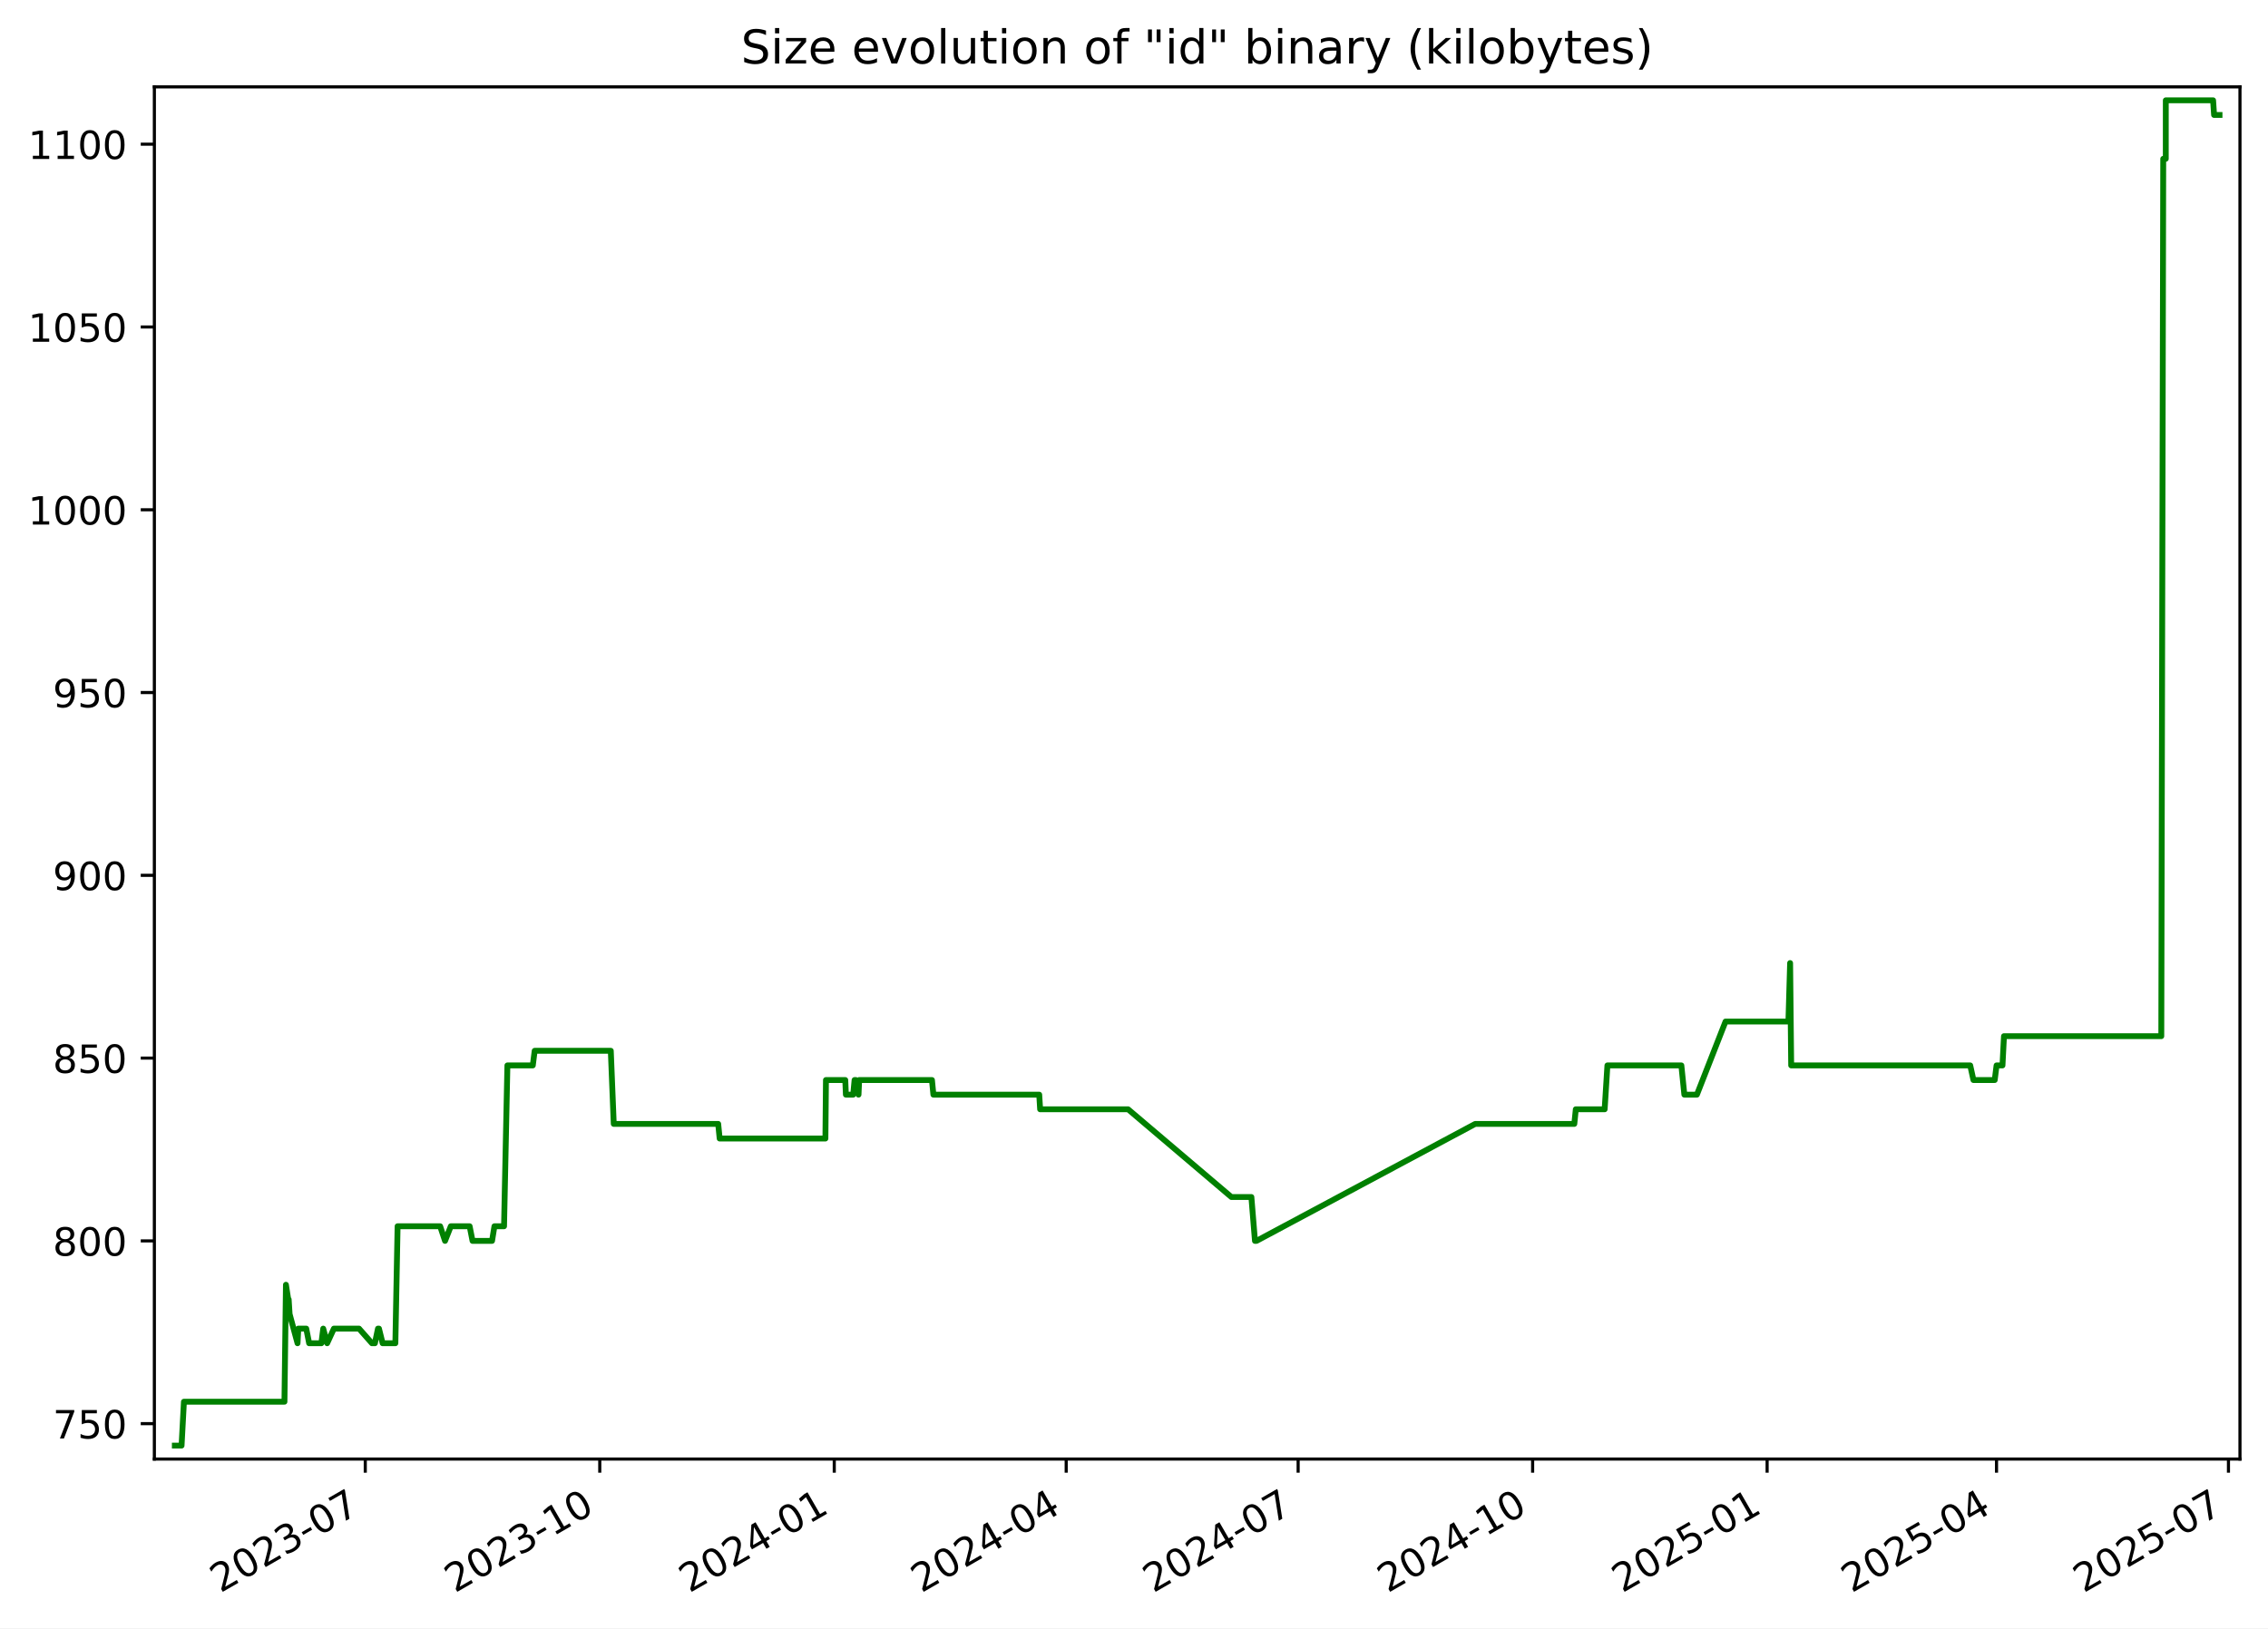
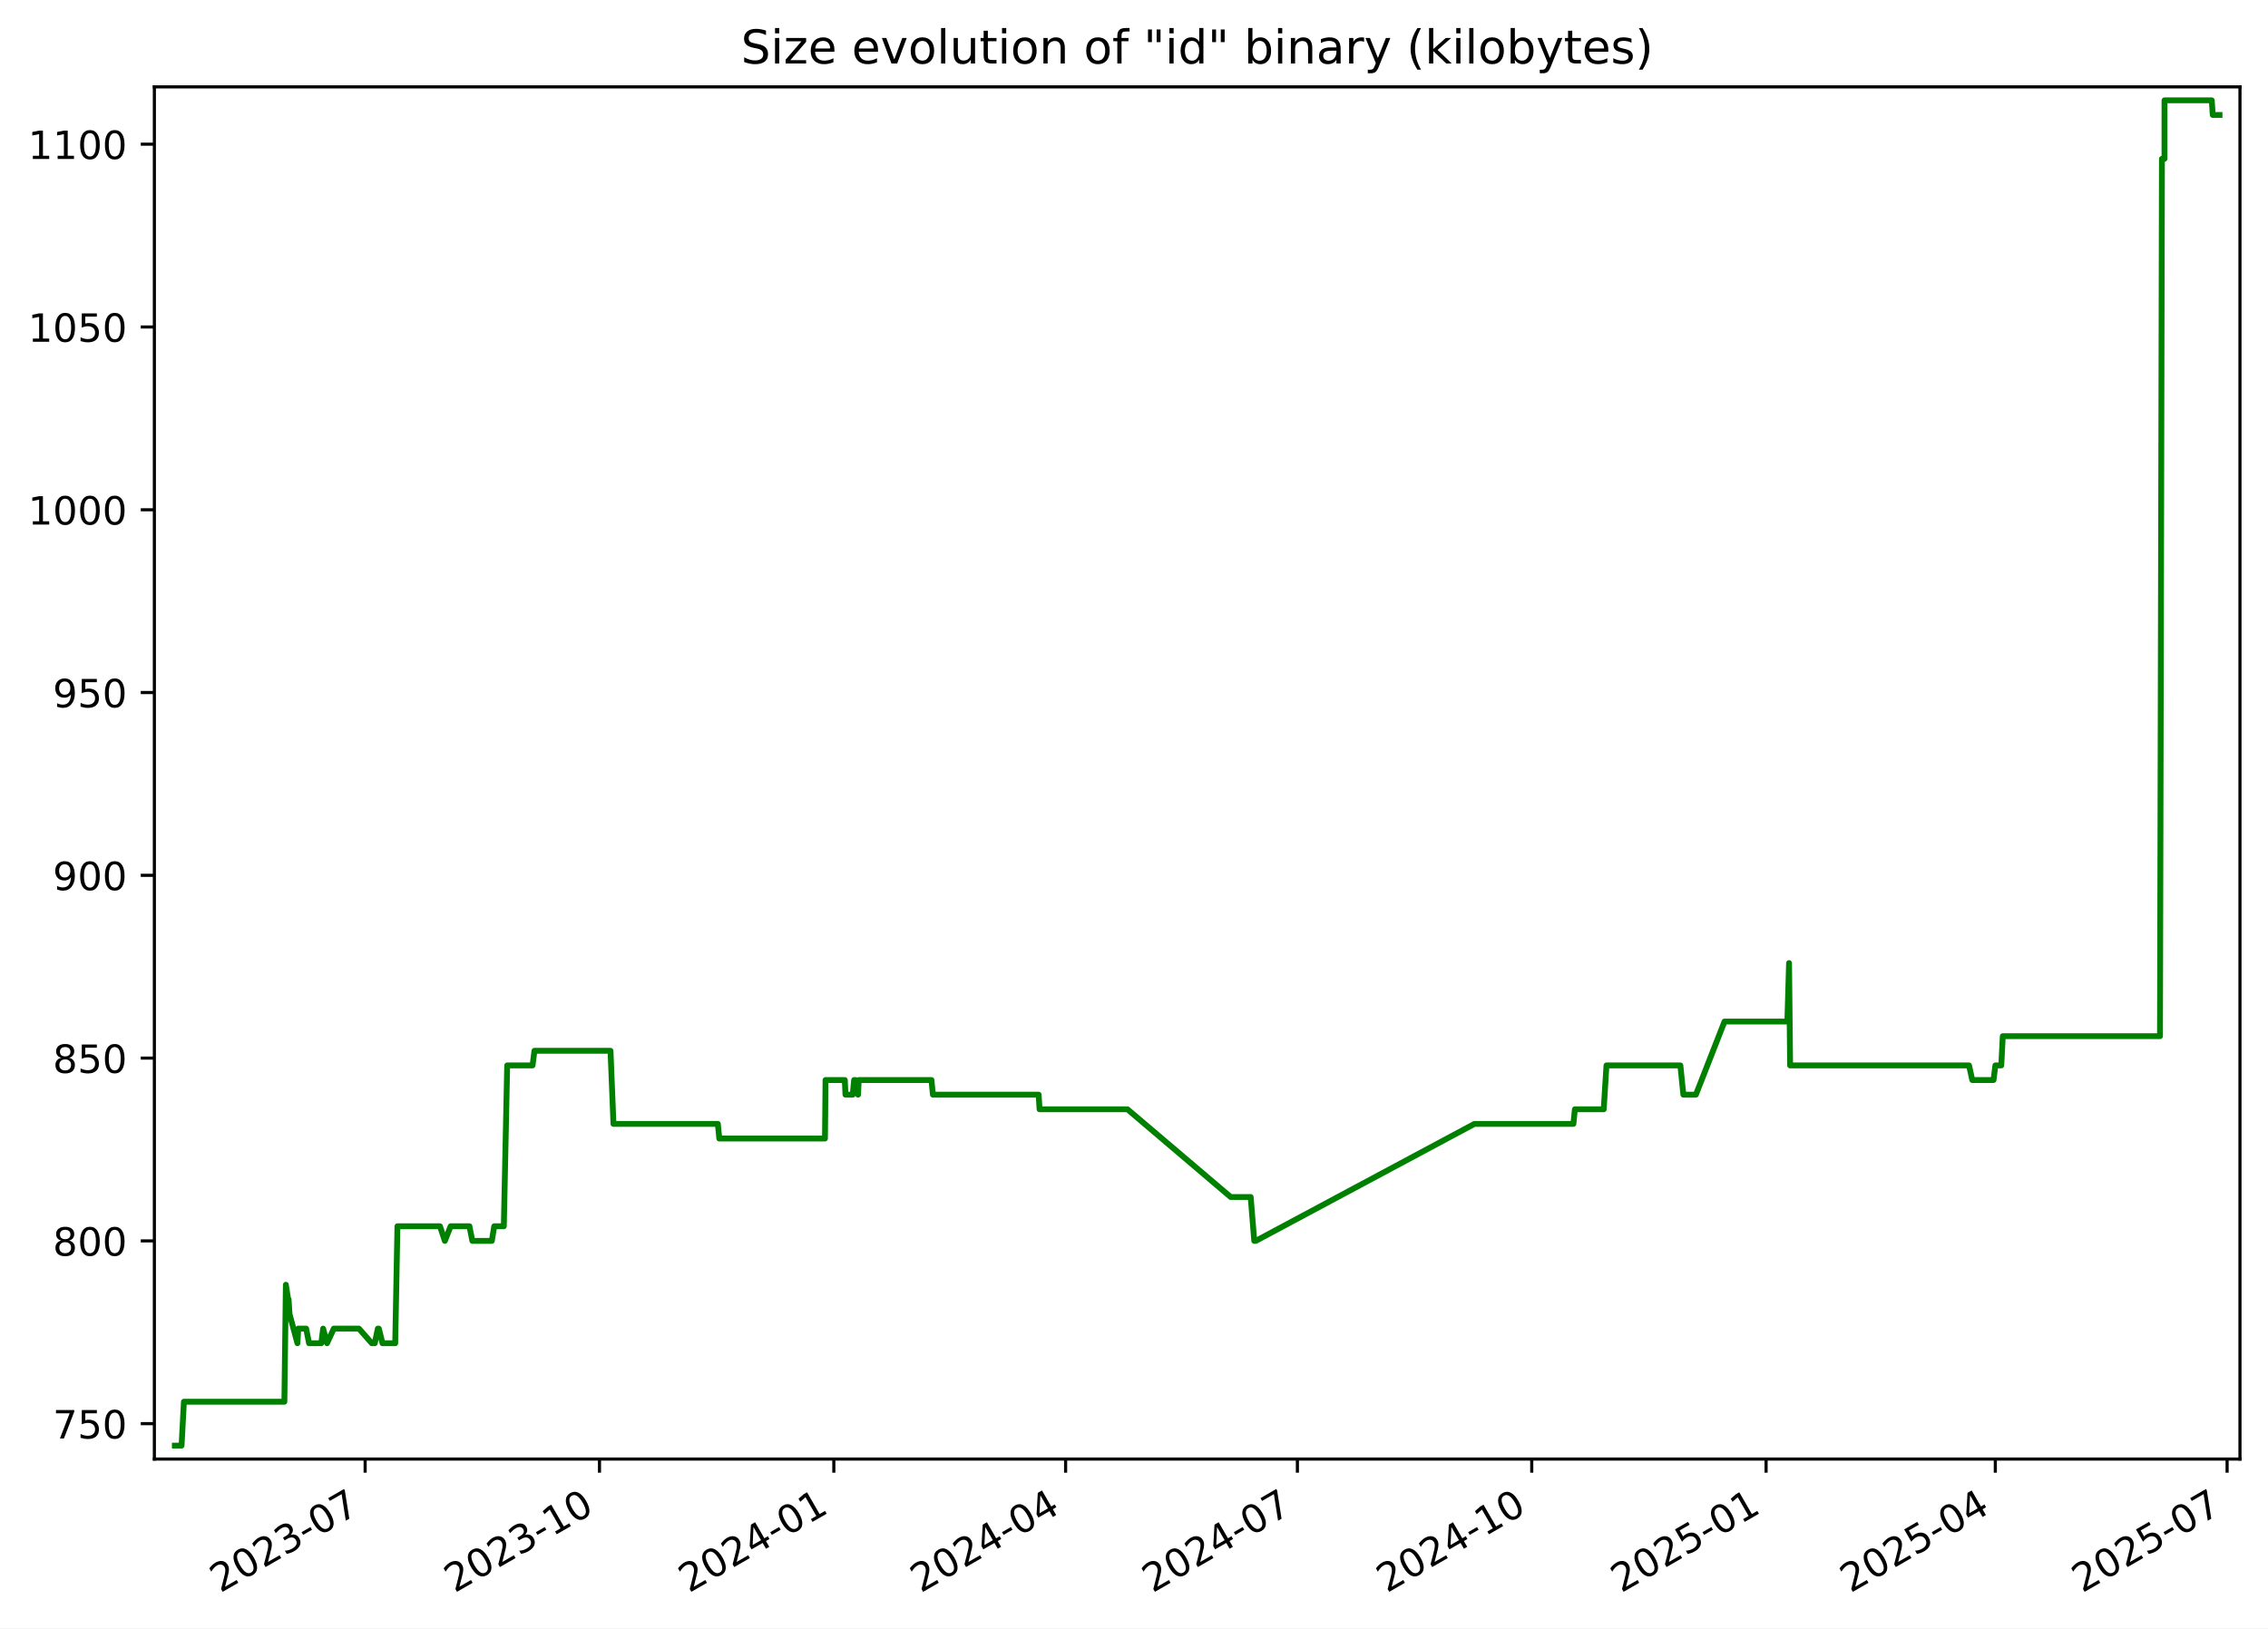
<svg xmlns="http://www.w3.org/2000/svg" xmlns:xlink="http://www.w3.org/1999/xlink" width="582.53pt" height="418.303pt" viewBox="0 0 582.53 418.303" version="1.1">
  <defs>
    <style type="text/css">*{stroke-linejoin: round; stroke-linecap: butt}</style>
  </defs>
  <g id="figure_1">
    <g id="patch_1">
      <path d="M -0 418.303  L 582.53 418.303  L 582.53 0  L -0 0  z " style="fill: #ffffff" />
    </g>
    <g id="axes_1">
      <g id="patch_2">
        <path d="M 39.65 374.83  L 575.33 374.83  L 575.33 22.318  L 39.65 22.318  z " style="fill: #ffffff" />
      </g>
      <g id="matplotlib.axis_1">
        <g id="xtick_1">
          <g id="line2d_1">
            <defs>
-               <path id="me1bcb840cd" d="M 0 0  L 0 3.5  " style="stroke: #000000; stroke-width: 0.8" />
+               <path id="m3a25116602" d="M 0 0  L 0 3.5  " style="stroke: #000000; stroke-width: 0.8" />
            </defs>
            <g>
-               <use xlink:href="#me1bcb840cd" x="93.818" y="374.83" style="stroke: #000000; stroke-width: 0.8" />
+               <use xlink:href="#m3a25116602" x="93.786" y="374.83" style="stroke: #000000; stroke-width: 0.8" />
            </g>
          </g>
          <g id="text_1">
-             <g transform="translate(56.59344 409.302) rotate(-30) scale(0.1 -0.1)">
+             <g transform="translate(56.5614 409.302) rotate(-30) scale(0.1 -0.1)">
              <defs>
                <path id="DejaVuSans-32" d="M 1228 531  L 3431 531  L 3431 0  L 469 0  L 469 531  Q 828 903 1448 1529  Q 2069 2156 2228 2338  Q 2531 2678 2651 2914  Q 2772 3150 2772 3378  Q 2772 3750 2511 3984  Q 2250 4219 1831 4219  Q 1534 4219 1204 4116  Q 875 4013 500 3803  L 500 4441  Q 881 4594 1212 4672  Q 1544 4750 1819 4750  Q 2544 4750 2975 4387  Q 3406 4025 3406 3419  Q 3406 3131 3298 2873  Q 3191 2616 2906 2266  Q 2828 2175 2409 1742  Q 1991 1309 1228 531  z " transform="scale(0.015625)" />
                <path id="DejaVuSans-30" d="M 2034 4250  Q 1547 4250 1301 3770  Q 1056 3291 1056 2328  Q 1056 1369 1301 889  Q 1547 409 2034 409  Q 2525 409 2770 889  Q 3016 1369 3016 2328  Q 3016 3291 2770 3770  Q 2525 4250 2034 4250  z M 2034 4750  Q 2819 4750 3233 4129  Q 3647 3509 3647 2328  Q 3647 1150 3233 529  Q 2819 -91 2034 -91  Q 1250 -91 836 529  Q 422 1150 422 2328  Q 422 3509 836 4129  Q 1250 4750 2034 4750  z " transform="scale(0.015625)" />
                <path id="DejaVuSans-33" d="M 2597 2516  Q 3050 2419 3304 2112  Q 3559 1806 3559 1356  Q 3559 666 3084 287  Q 2609 -91 1734 -91  Q 1441 -91 1130 -33  Q 819 25 488 141  L 488 750  Q 750 597 1062 519  Q 1375 441 1716 441  Q 2309 441 2620 675  Q 2931 909 2931 1356  Q 2931 1769 2642 2001  Q 2353 2234 1838 2234  L 1294 2234  L 1294 2753  L 1863 2753  Q 2328 2753 2575 2939  Q 2822 3125 2822 3475  Q 2822 3834 2567 4026  Q 2313 4219 1838 4219  Q 1578 4219 1281 4162  Q 984 4106 628 3988  L 628 4550  Q 988 4650 1302 4700  Q 1616 4750 1894 4750  Q 2613 4750 3031 4423  Q 3450 4097 3450 3541  Q 3450 3153 3228 2886  Q 3006 2619 2597 2516  z " transform="scale(0.015625)" />
                <path id="DejaVuSans-2d" d="M 313 2009  L 1997 2009  L 1997 1497  L 313 1497  L 313 2009  z " transform="scale(0.015625)" />
                <path id="DejaVuSans-37" d="M 525 4666  L 3525 4666  L 3525 4397  L 1831 0  L 1172 0  L 2766 4134  L 525 4134  L 525 4666  z " transform="scale(0.015625)" />
              </defs>
              <use xlink:href="#DejaVuSans-32" />
              <use xlink:href="#DejaVuSans-30" x="63.623" />
              <use xlink:href="#DejaVuSans-32" x="127.246" />
              <use xlink:href="#DejaVuSans-33" x="190.869" />
              <use xlink:href="#DejaVuSans-2d" x="254.492" />
              <use xlink:href="#DejaVuSans-30" x="290.576" />
              <use xlink:href="#DejaVuSans-37" x="354.199" />
            </g>
          </g>
        </g>
        <g id="xtick_2">
          <g id="line2d_2">
            <g>
-               <use xlink:href="#me1bcb840cd" x="154.047" y="374.83" style="stroke: #000000; stroke-width: 0.8" />
+               <use xlink:href="#m3a25116602" x="153.975" y="374.83" style="stroke: #000000; stroke-width: 0.8" />
            </g>
          </g>
          <g id="text_2">
-             <g transform="translate(116.8221 409.302) rotate(-30) scale(0.1 -0.1)">
+             <g transform="translate(116.7506 409.302) rotate(-30) scale(0.1 -0.1)">
              <defs>
                <path id="DejaVuSans-31" d="M 794 531  L 1825 531  L 1825 4091  L 703 3866  L 703 4441  L 1819 4666  L 2450 4666  L 2450 531  L 3481 531  L 3481 0  L 794 0  L 794 531  z " transform="scale(0.015625)" />
              </defs>
              <use xlink:href="#DejaVuSans-32" />
              <use xlink:href="#DejaVuSans-30" x="63.623" />
              <use xlink:href="#DejaVuSans-32" x="127.246" />
              <use xlink:href="#DejaVuSans-33" x="190.869" />
              <use xlink:href="#DejaVuSans-2d" x="254.492" />
              <use xlink:href="#DejaVuSans-31" x="290.576" />
              <use xlink:href="#DejaVuSans-30" x="354.199" />
            </g>
          </g>
        </g>
        <g id="xtick_3">
          <g id="line2d_3">
            <g>
-               <use xlink:href="#me1bcb840cd" x="214.276" y="374.83" style="stroke: #000000; stroke-width: 0.8" />
+               <use xlink:href="#m3a25116602" x="214.165" y="374.83" style="stroke: #000000; stroke-width: 0.8" />
            </g>
          </g>
          <g id="text_3">
-             <g transform="translate(177.0507 409.302) rotate(-30) scale(0.1 -0.1)">
+             <g transform="translate(176.9397 409.302) rotate(-30) scale(0.1 -0.1)">
              <defs>
                <path id="DejaVuSans-34" d="M 2419 4116  L 825 1625  L 2419 1625  L 2419 4116  z M 2253 4666  L 3047 4666  L 3047 1625  L 3713 1625  L 3713 1100  L 3047 1100  L 3047 0  L 2419 0  L 2419 1100  L 313 1100  L 313 1709  L 2253 4666  z " transform="scale(0.015625)" />
              </defs>
              <use xlink:href="#DejaVuSans-32" />
              <use xlink:href="#DejaVuSans-30" x="63.623" />
              <use xlink:href="#DejaVuSans-32" x="127.246" />
              <use xlink:href="#DejaVuSans-34" x="190.869" />
              <use xlink:href="#DejaVuSans-2d" x="254.492" />
              <use xlink:href="#DejaVuSans-30" x="290.576" />
              <use xlink:href="#DejaVuSans-31" x="354.199" />
            </g>
          </g>
        </g>
        <g id="xtick_4">
          <g id="line2d_4">
            <g>
-               <use xlink:href="#me1bcb840cd" x="273.849" y="374.83" style="stroke: #000000; stroke-width: 0.8" />
+               <use xlink:href="#m3a25116602" x="273.7" y="374.83" style="stroke: #000000; stroke-width: 0.8" />
            </g>
          </g>
          <g id="text_4">
-             <g transform="translate(236.6247 409.302) rotate(-30) scale(0.1 -0.1)">
+             <g transform="translate(236.4747 409.302) rotate(-30) scale(0.1 -0.1)">
              <use xlink:href="#DejaVuSans-32" />
              <use xlink:href="#DejaVuSans-30" x="63.623" />
              <use xlink:href="#DejaVuSans-32" x="127.246" />
              <use xlink:href="#DejaVuSans-34" x="190.869" />
              <use xlink:href="#DejaVuSans-2d" x="254.492" />
              <use xlink:href="#DejaVuSans-30" x="290.576" />
              <use xlink:href="#DejaVuSans-34" x="354.199" />
            </g>
          </g>
        </g>
        <g id="xtick_5">
          <g id="line2d_5">
            <g>
-               <use xlink:href="#me1bcb840cd" x="333.423" y="374.83" style="stroke: #000000; stroke-width: 0.8" />
+               <use xlink:href="#m3a25116602" x="333.234" y="374.83" style="stroke: #000000; stroke-width: 0.8" />
            </g>
          </g>
          <g id="text_5">
-             <g transform="translate(296.1986 409.302) rotate(-30) scale(0.1 -0.1)">
+             <g transform="translate(296.0096 409.302) rotate(-30) scale(0.1 -0.1)">
              <use xlink:href="#DejaVuSans-32" />
              <use xlink:href="#DejaVuSans-30" x="63.623" />
              <use xlink:href="#DejaVuSans-32" x="127.246" />
              <use xlink:href="#DejaVuSans-34" x="190.869" />
              <use xlink:href="#DejaVuSans-2d" x="254.492" />
              <use xlink:href="#DejaVuSans-30" x="290.576" />
              <use xlink:href="#DejaVuSans-37" x="354.199" />
            </g>
          </g>
        </g>
        <g id="xtick_6">
          <g id="line2d_6">
            <g>
-               <use xlink:href="#me1bcb840cd" x="393.652" y="374.83" style="stroke: #000000; stroke-width: 0.8" />
+               <use xlink:href="#m3a25116602" x="393.424" y="374.83" style="stroke: #000000; stroke-width: 0.8" />
            </g>
          </g>
          <g id="text_6">
-             <g transform="translate(356.4273 409.302) rotate(-30) scale(0.1 -0.1)">
+             <g transform="translate(356.1988 409.302) rotate(-30) scale(0.1 -0.1)">
              <use xlink:href="#DejaVuSans-32" />
              <use xlink:href="#DejaVuSans-30" x="63.623" />
              <use xlink:href="#DejaVuSans-32" x="127.246" />
              <use xlink:href="#DejaVuSans-34" x="190.869" />
              <use xlink:href="#DejaVuSans-2d" x="254.492" />
              <use xlink:href="#DejaVuSans-31" x="290.576" />
              <use xlink:href="#DejaVuSans-30" x="354.199" />
            </g>
          </g>
        </g>
        <g id="xtick_7">
          <g id="line2d_7">
            <g>
-               <use xlink:href="#me1bcb840cd" x="453.881" y="374.83" style="stroke: #000000; stroke-width: 0.8" />
+               <use xlink:href="#m3a25116602" x="453.613" y="374.83" style="stroke: #000000; stroke-width: 0.8" />
            </g>
          </g>
          <g id="text_7">
-             <g transform="translate(416.6559 409.302) rotate(-30) scale(0.1 -0.1)">
+             <g transform="translate(416.388 409.302) rotate(-30) scale(0.1 -0.1)">
              <defs>
                <path id="DejaVuSans-35" d="M 691 4666  L 3169 4666  L 3169 4134  L 1269 4134  L 1269 2991  Q 1406 3038 1543 3061  Q 1681 3084 1819 3084  Q 2600 3084 3056 2656  Q 3513 2228 3513 1497  Q 3513 744 3044 326  Q 2575 -91 1722 -91  Q 1428 -91 1123 -41  Q 819 9 494 109  L 494 744  Q 775 591 1075 516  Q 1375 441 1709 441  Q 2250 441 2565 725  Q 2881 1009 2881 1497  Q 2881 1984 2565 2268  Q 2250 2553 1709 2553  Q 1456 2553 1204 2497  Q 953 2441 691 2322  L 691 4666  z " transform="scale(0.015625)" />
              </defs>
              <use xlink:href="#DejaVuSans-32" />
              <use xlink:href="#DejaVuSans-30" x="63.623" />
              <use xlink:href="#DejaVuSans-32" x="127.246" />
              <use xlink:href="#DejaVuSans-35" x="190.869" />
              <use xlink:href="#DejaVuSans-2d" x="254.492" />
              <use xlink:href="#DejaVuSans-30" x="290.576" />
              <use xlink:href="#DejaVuSans-31" x="354.199" />
            </g>
          </g>
        </g>
        <g id="xtick_8">
          <g id="line2d_8">
            <g>
-               <use xlink:href="#me1bcb840cd" x="512.8" y="374.83" style="stroke: #000000; stroke-width: 0.8" />
+               <use xlink:href="#m3a25116602" x="512.493" y="374.83" style="stroke: #000000; stroke-width: 0.8" />
            </g>
          </g>
          <g id="text_8">
-             <g transform="translate(475.5752 409.302) rotate(-30) scale(0.1 -0.1)">
+             <g transform="translate(475.2687 409.302) rotate(-30) scale(0.1 -0.1)">
              <use xlink:href="#DejaVuSans-32" />
              <use xlink:href="#DejaVuSans-30" x="63.623" />
              <use xlink:href="#DejaVuSans-32" x="127.246" />
              <use xlink:href="#DejaVuSans-35" x="190.869" />
              <use xlink:href="#DejaVuSans-2d" x="254.492" />
              <use xlink:href="#DejaVuSans-30" x="290.576" />
              <use xlink:href="#DejaVuSans-34" x="354.199" />
            </g>
          </g>
        </g>
        <g id="xtick_9">
          <g id="line2d_9">
            <g>
-               <use xlink:href="#me1bcb840cd" x="572.374" y="374.83" style="stroke: #000000; stroke-width: 0.8" />
+               <use xlink:href="#m3a25116602" x="572.028" y="374.83" style="stroke: #000000; stroke-width: 0.8" />
            </g>
          </g>
          <g id="text_9">
-             <g transform="translate(535.1492 409.302) rotate(-30) scale(0.1 -0.1)">
+             <g transform="translate(534.8036 409.302) rotate(-30) scale(0.1 -0.1)">
              <use xlink:href="#DejaVuSans-32" />
              <use xlink:href="#DejaVuSans-30" x="63.623" />
              <use xlink:href="#DejaVuSans-32" x="127.246" />
              <use xlink:href="#DejaVuSans-35" x="190.869" />
              <use xlink:href="#DejaVuSans-2d" x="254.492" />
              <use xlink:href="#DejaVuSans-30" x="290.576" />
              <use xlink:href="#DejaVuSans-37" x="354.199" />
            </g>
          </g>
        </g>
      </g>
      <g id="matplotlib.axis_2">
        <g id="ytick_1">
          <g id="line2d_10">
            <defs>
-               <path id="m4daaff72c0" d="M 0 0  L -3.5 0  " style="stroke: #000000; stroke-width: 0.8" />
+               <path id="mcbfa25ffa9" d="M 0 0  L -3.5 0  " style="stroke: #000000; stroke-width: 0.8" />
            </defs>
            <g>
-               <use xlink:href="#m4daaff72c0" x="39.65" y="365.739" style="stroke: #000000; stroke-width: 0.8" />
+               <use xlink:href="#mcbfa25ffa9" x="39.65" y="365.739" style="stroke: #000000; stroke-width: 0.8" />
            </g>
          </g>
          <g id="text_10">
            <g transform="translate(13.5625 369.5386) scale(0.1 -0.1)">
              <use xlink:href="#DejaVuSans-37" />
              <use xlink:href="#DejaVuSans-35" x="63.623" />
              <use xlink:href="#DejaVuSans-30" x="127.246" />
            </g>
          </g>
        </g>
        <g id="ytick_2">
          <g id="line2d_11">
            <g>
-               <use xlink:href="#m4daaff72c0" x="39.65" y="318.783" style="stroke: #000000; stroke-width: 0.8" />
+               <use xlink:href="#mcbfa25ffa9" x="39.65" y="318.783" style="stroke: #000000; stroke-width: 0.8" />
            </g>
          </g>
          <g id="text_11">
            <g transform="translate(13.5625 322.582) scale(0.1 -0.1)">
              <defs>
                <path id="DejaVuSans-38" d="M 2034 2216  Q 1584 2216 1326 1975  Q 1069 1734 1069 1313  Q 1069 891 1326 650  Q 1584 409 2034 409  Q 2484 409 2743 651  Q 3003 894 3003 1313  Q 3003 1734 2745 1975  Q 2488 2216 2034 2216  z M 1403 2484  Q 997 2584 770 2862  Q 544 3141 544 3541  Q 544 4100 942 4425  Q 1341 4750 2034 4750  Q 2731 4750 3128 4425  Q 3525 4100 3525 3541  Q 3525 3141 3298 2862  Q 3072 2584 2669 2484  Q 3125 2378 3379 2068  Q 3634 1759 3634 1313  Q 3634 634 3220 271  Q 2806 -91 2034 -91  Q 1263 -91 848 271  Q 434 634 434 1313  Q 434 1759 690 2068  Q 947 2378 1403 2484  z M 1172 3481  Q 1172 3119 1398 2916  Q 1625 2713 2034 2713  Q 2441 2713 2670 2916  Q 2900 3119 2900 3481  Q 2900 3844 2670 4047  Q 2441 4250 2034 4250  Q 1625 4250 1398 4047  Q 1172 3844 1172 3481  z " transform="scale(0.015625)" />
              </defs>
              <use xlink:href="#DejaVuSans-38" />
              <use xlink:href="#DejaVuSans-30" x="63.623" />
              <use xlink:href="#DejaVuSans-30" x="127.246" />
            </g>
          </g>
        </g>
        <g id="ytick_3">
          <g id="line2d_12">
            <g>
-               <use xlink:href="#m4daaff72c0" x="39.65" y="271.826" style="stroke: #000000; stroke-width: 0.8" />
+               <use xlink:href="#mcbfa25ffa9" x="39.65" y="271.826" style="stroke: #000000; stroke-width: 0.8" />
            </g>
          </g>
          <g id="text_12">
            <g transform="translate(13.5625 275.6255) scale(0.1 -0.1)">
              <use xlink:href="#DejaVuSans-38" />
              <use xlink:href="#DejaVuSans-35" x="63.623" />
              <use xlink:href="#DejaVuSans-30" x="127.246" />
            </g>
          </g>
        </g>
        <g id="ytick_4">
          <g id="line2d_13">
            <g>
-               <use xlink:href="#m4daaff72c0" x="39.65" y="224.87" style="stroke: #000000; stroke-width: 0.8" />
+               <use xlink:href="#mcbfa25ffa9" x="39.65" y="224.87" style="stroke: #000000; stroke-width: 0.8" />
            </g>
          </g>
          <g id="text_13">
            <g transform="translate(13.5625 228.669) scale(0.1 -0.1)">
              <defs>
                <path id="DejaVuSans-39" d="M 703 97  L 703 672  Q 941 559 1184 500  Q 1428 441 1663 441  Q 2288 441 2617 861  Q 2947 1281 2994 2138  Q 2813 1869 2534 1725  Q 2256 1581 1919 1581  Q 1219 1581 811 2004  Q 403 2428 403 3163  Q 403 3881 828 4315  Q 1253 4750 1959 4750  Q 2769 4750 3195 4129  Q 3622 3509 3622 2328  Q 3622 1225 3098 567  Q 2575 -91 1691 -91  Q 1453 -91 1209 -44  Q 966 3 703 97  z M 1959 2075  Q 2384 2075 2632 2365  Q 2881 2656 2881 3163  Q 2881 3666 2632 3958  Q 2384 4250 1959 4250  Q 1534 4250 1286 3958  Q 1038 3666 1038 3163  Q 1038 2656 1286 2365  Q 1534 2075 1959 2075  z " transform="scale(0.015625)" />
              </defs>
              <use xlink:href="#DejaVuSans-39" />
              <use xlink:href="#DejaVuSans-30" x="63.623" />
              <use xlink:href="#DejaVuSans-30" x="127.246" />
            </g>
          </g>
        </g>
        <g id="ytick_5">
          <g id="line2d_14">
            <g>
-               <use xlink:href="#m4daaff72c0" x="39.65" y="177.913" style="stroke: #000000; stroke-width: 0.8" />
+               <use xlink:href="#mcbfa25ffa9" x="39.65" y="177.913" style="stroke: #000000; stroke-width: 0.8" />
            </g>
          </g>
          <g id="text_14">
            <g transform="translate(13.5625 181.7125) scale(0.1 -0.1)">
              <use xlink:href="#DejaVuSans-39" />
              <use xlink:href="#DejaVuSans-35" x="63.623" />
              <use xlink:href="#DejaVuSans-30" x="127.246" />
            </g>
          </g>
        </g>
        <g id="ytick_6">
          <g id="line2d_15">
            <g>
-               <use xlink:href="#m4daaff72c0" x="39.65" y="130.957" style="stroke: #000000; stroke-width: 0.8" />
+               <use xlink:href="#mcbfa25ffa9" x="39.65" y="130.957" style="stroke: #000000; stroke-width: 0.8" />
            </g>
          </g>
          <g id="text_15">
            <g transform="translate(7.2 134.756) scale(0.1 -0.1)">
              <use xlink:href="#DejaVuSans-31" />
              <use xlink:href="#DejaVuSans-30" x="63.623" />
              <use xlink:href="#DejaVuSans-30" x="127.246" />
              <use xlink:href="#DejaVuSans-30" x="190.869" />
            </g>
          </g>
        </g>
        <g id="ytick_7">
          <g id="line2d_16">
            <g>
-               <use xlink:href="#m4daaff72c0" x="39.65" y="84" style="stroke: #000000; stroke-width: 0.8" />
+               <use xlink:href="#mcbfa25ffa9" x="39.65" y="84" style="stroke: #000000; stroke-width: 0.8" />
            </g>
          </g>
          <g id="text_16">
            <g transform="translate(7.2 87.79943) scale(0.1 -0.1)">
              <use xlink:href="#DejaVuSans-31" />
              <use xlink:href="#DejaVuSans-30" x="63.623" />
              <use xlink:href="#DejaVuSans-35" x="127.246" />
              <use xlink:href="#DejaVuSans-30" x="190.869" />
            </g>
          </g>
        </g>
        <g id="ytick_8">
          <g id="line2d_17">
            <g>
-               <use xlink:href="#m4daaff72c0" x="39.65" y="37.044" style="stroke: #000000; stroke-width: 0.8" />
+               <use xlink:href="#mcbfa25ffa9" x="39.65" y="37.044" style="stroke: #000000; stroke-width: 0.8" />
            </g>
          </g>
          <g id="text_17">
            <g transform="translate(7.2 40.84291) scale(0.1 -0.1)">
              <use xlink:href="#DejaVuSans-31" />
              <use xlink:href="#DejaVuSans-31" x="63.623" />
              <use xlink:href="#DejaVuSans-30" x="127.246" />
              <use xlink:href="#DejaVuSans-30" x="190.869" />
            </g>
          </g>
        </g>
      </g>
      <g id="line2d_18">
-         <path d="M 44.902 371.374  L 46.635 371.374  L 47.241 360.105  L 73.061 360.105  L 73.444 330.052  L 74.029 333.809  L 74.147 333.809  L 74.38 337.565  L 76.42 345.078  L 76.621 341.322  L 78.66 341.322  L 79.402 345.078  L 82.547 345.078  L 83.019 341.322  L 84.026 345.078  L 85.76 341.322  L 92.216 341.322  L 95.534 345.078  L 96.293 345.078  L 97.08 341.322  L 97.337 341.322  L 98.273 345.078  L 101.55 345.078  L 102.12 315.026  L 113.052 315.026  L 114.307 318.783  L 115.791 315.026  L 120.626 315.026  L 121.367 318.783  L 126.381 318.783  L 126.994 315.026  L 129.463 315.026  L 130.325 273.705  L 136.849 273.705  L 137.33 269.948  L 156.882 269.948  L 157.641 288.731  L 184.468 288.731  L 184.843 292.487  L 212.004 292.487  L 212.145 277.461  L 217.105 277.461  L 217.265 281.218  L 219.141 281.218  L 219.494 277.461  L 219.826 277.461  L 220.508 281.218  L 220.674 277.461  L 239.372 277.461  L 239.74 281.218  L 266.923 281.218  L 267.155 284.974  L 289.745 284.974  L 316.279 307.513  L 321.414 307.513  L 322.336 318.783  L 322.735 318.783  L 378.912 288.731  L 404.36 288.731  L 404.741 284.974  L 412.152 284.974  L 412.86 273.705  L 431.853 273.705  L 432.621 281.218  L 435.844 281.218  L 443.198 262.435  L 459.351 262.435  L 459.787 247.409  L 460.062 273.705  L 506.046 273.705  L 506.874 277.461  L 512.339 277.461  L 512.811 273.705  L 514.331 273.705  L 514.717 266.192  L 555.124 266.192  L 555.621 40.8  L 556.276 40.8  L 556.282 25.774  L 568.428 25.774  L 568.681 29.531  L 570.078 29.531  L 570.078 29.531  " clip-path="url(#pec7af177ba)" style="fill: none; stroke: #008000; stroke-width: 1.5; stroke-linecap: square" />
+         <path d="M 44.902 371.374  L 46.634 371.374  L 47.239 360.105  L 73.042 360.105  L 73.425 330.052  L 74.01 333.809  L 74.128 333.809  L 74.36 337.565  L 76.4 345.078  L 76.6 341.322  L 78.638 341.322  L 79.379 345.078  L 82.522 345.078  L 82.994 341.322  L 84.001 345.078  L 85.734 341.322  L 92.185 341.322  L 95.501 345.078  L 96.26 345.078  L 97.046 341.322  L 97.303 341.322  L 98.238 345.078  L 101.512 345.078  L 102.082 315.026  L 113.007 315.026  L 114.261 318.783  L 115.744 315.026  L 120.576 315.026  L 121.317 318.783  L 126.327 318.783  L 126.94 315.026  L 129.408 315.026  L 130.27 273.705  L 136.789 273.705  L 137.269 269.948  L 156.808 269.948  L 157.567 288.731  L 184.377 288.731  L 184.751 292.487  L 211.894 292.487  L 212.035 277.461  L 216.992 277.461  L 217.152 281.218  L 219.027 281.218  L 219.379 277.461  L 219.711 277.461  L 220.393 281.218  L 220.558 277.461  L 239.245 277.461  L 239.612 281.218  L 266.777 281.218  L 267.01 284.974  L 289.585 284.974  L 316.101 307.513  L 321.233 307.513  L 322.154 318.783  L 322.553 318.783  L 378.694 288.731  L 404.124 288.731  L 404.505 284.974  L 411.911 284.974  L 412.619 273.705  L 431.599 273.705  L 432.367 281.218  L 435.588 281.218  L 442.937 262.435  L 459.079 262.435  L 459.515 247.409  L 459.79 273.705  L 505.744 273.705  L 506.571 277.461  L 512.033 277.461  L 512.505 273.705  L 514.024 273.705  L 514.409 266.192  L 554.79 266.192  L 555.287 40.8  L 555.941 40.8  L 555.947 25.774  L 568.085 25.774  L 568.338 29.531  L 570.078 29.531  L 570.078 29.531  " clip-path="url(#p8ab3494d06)" style="fill: none; stroke: #008000; stroke-width: 1.5; stroke-linecap: square" />
      </g>
      <g id="patch_3">
        <path d="M 39.65 374.83  L 39.65 22.318  " style="fill: none; stroke: #000000; stroke-width: 0.8; stroke-linejoin: miter; stroke-linecap: square" />
      </g>
      <g id="patch_4">
        <path d="M 575.33 374.83  L 575.33 22.318  " style="fill: none; stroke: #000000; stroke-width: 0.8; stroke-linejoin: miter; stroke-linecap: square" />
      </g>
      <g id="patch_5">
        <path d="M 39.65 374.83  L 575.33 374.83  " style="fill: none; stroke: #000000; stroke-width: 0.8; stroke-linejoin: miter; stroke-linecap: square" />
      </g>
      <g id="patch_6">
        <path d="M 39.65 22.318  L 575.33 22.318  " style="fill: none; stroke: #000000; stroke-width: 0.8; stroke-linejoin: miter; stroke-linecap: square" />
      </g>
      <g id="text_18">
        <g transform="translate(190.3184 16.31812) scale(0.12 -0.12)">
          <defs>
            <path id="DejaVuSans-53" d="M 3425 4513  L 3425 3897  Q 3066 4069 2747 4153  Q 2428 4238 2131 4238  Q 1616 4238 1336 4038  Q 1056 3838 1056 3469  Q 1056 3159 1242 3001  Q 1428 2844 1947 2747  L 2328 2669  Q 3034 2534 3370 2195  Q 3706 1856 3706 1288  Q 3706 609 3251 259  Q 2797 -91 1919 -91  Q 1588 -91 1214 -16  Q 841 59 441 206  L 441 856  Q 825 641 1194 531  Q 1563 422 1919 422  Q 2459 422 2753 634  Q 3047 847 3047 1241  Q 3047 1584 2836 1778  Q 2625 1972 2144 2069  L 1759 2144  Q 1053 2284 737 2584  Q 422 2884 422 3419  Q 422 4038 858 4394  Q 1294 4750 2059 4750  Q 2388 4750 2728 4690  Q 3069 4631 3425 4513  z " transform="scale(0.015625)" />
            <path id="DejaVuSans-69" d="M 603 3500  L 1178 3500  L 1178 0  L 603 0  L 603 3500  z M 603 4863  L 1178 4863  L 1178 4134  L 603 4134  L 603 4863  z " transform="scale(0.015625)" />
            <path id="DejaVuSans-7a" d="M 353 3500  L 3084 3500  L 3084 2975  L 922 459  L 3084 459  L 3084 0  L 275 0  L 275 525  L 2438 3041  L 353 3041  L 353 3500  z " transform="scale(0.015625)" />
            <path id="DejaVuSans-65" d="M 3597 1894  L 3597 1613  L 953 1613  Q 991 1019 1311 708  Q 1631 397 2203 397  Q 2534 397 2845 478  Q 3156 559 3463 722  L 3463 178  Q 3153 47 2828 -22  Q 2503 -91 2169 -91  Q 1331 -91 842 396  Q 353 884 353 1716  Q 353 2575 817 3079  Q 1281 3584 2069 3584  Q 2775 3584 3186 3129  Q 3597 2675 3597 1894  z M 3022 2063  Q 3016 2534 2758 2815  Q 2500 3097 2075 3097  Q 1594 3097 1305 2825  Q 1016 2553 972 2059  L 3022 2063  z " transform="scale(0.015625)" />
            <path id="DejaVuSans-20" transform="scale(0.015625)" />
            <path id="DejaVuSans-76" d="M 191 3500  L 800 3500  L 1894 563  L 2988 3500  L 3597 3500  L 2284 0  L 1503 0  L 191 3500  z " transform="scale(0.015625)" />
            <path id="DejaVuSans-6f" d="M 1959 3097  Q 1497 3097 1228 2736  Q 959 2375 959 1747  Q 959 1119 1226 758  Q 1494 397 1959 397  Q 2419 397 2687 759  Q 2956 1122 2956 1747  Q 2956 2369 2687 2733  Q 2419 3097 1959 3097  z M 1959 3584  Q 2709 3584 3137 3096  Q 3566 2609 3566 1747  Q 3566 888 3137 398  Q 2709 -91 1959 -91  Q 1206 -91 779 398  Q 353 888 353 1747  Q 353 2609 779 3096  Q 1206 3584 1959 3584  z " transform="scale(0.015625)" />
            <path id="DejaVuSans-6c" d="M 603 4863  L 1178 4863  L 1178 0  L 603 0  L 603 4863  z " transform="scale(0.015625)" />
            <path id="DejaVuSans-75" d="M 544 1381  L 544 3500  L 1119 3500  L 1119 1403  Q 1119 906 1312 657  Q 1506 409 1894 409  Q 2359 409 2629 706  Q 2900 1003 2900 1516  L 2900 3500  L 3475 3500  L 3475 0  L 2900 0  L 2900 538  Q 2691 219 2414 64  Q 2138 -91 1772 -91  Q 1169 -91 856 284  Q 544 659 544 1381  z M 1991 3584  L 1991 3584  z " transform="scale(0.015625)" />
            <path id="DejaVuSans-74" d="M 1172 4494  L 1172 3500  L 2356 3500  L 2356 3053  L 1172 3053  L 1172 1153  Q 1172 725 1289 603  Q 1406 481 1766 481  L 2356 481  L 2356 0  L 1766 0  Q 1100 0 847 248  Q 594 497 594 1153  L 594 3053  L 172 3053  L 172 3500  L 594 3500  L 594 4494  L 1172 4494  z " transform="scale(0.015625)" />
            <path id="DejaVuSans-6e" d="M 3513 2113  L 3513 0  L 2938 0  L 2938 2094  Q 2938 2591 2744 2837  Q 2550 3084 2163 3084  Q 1697 3084 1428 2787  Q 1159 2491 1159 1978  L 1159 0  L 581 0  L 581 3500  L 1159 3500  L 1159 2956  Q 1366 3272 1645 3428  Q 1925 3584 2291 3584  Q 2894 3584 3203 3211  Q 3513 2838 3513 2113  z " transform="scale(0.015625)" />
            <path id="DejaVuSans-66" d="M 2375 4863  L 2375 4384  L 1825 4384  Q 1516 4384 1395 4259  Q 1275 4134 1275 3809  L 1275 3500  L 2222 3500  L 2222 3053  L 1275 3053  L 1275 0  L 697 0  L 697 3053  L 147 3053  L 147 3500  L 697 3500  L 697 3744  Q 697 4328 969 4595  Q 1241 4863 1831 4863  L 2375 4863  z " transform="scale(0.015625)" />
            <path id="DejaVuSans-22" d="M 1147 4666  L 1147 2931  L 616 2931  L 616 4666  L 1147 4666  z M 2328 4666  L 2328 2931  L 1797 2931  L 1797 4666  L 2328 4666  z " transform="scale(0.015625)" />
            <path id="DejaVuSans-64" d="M 2906 2969  L 2906 4863  L 3481 4863  L 3481 0  L 2906 0  L 2906 525  Q 2725 213 2448 61  Q 2172 -91 1784 -91  Q 1150 -91 751 415  Q 353 922 353 1747  Q 353 2572 751 3078  Q 1150 3584 1784 3584  Q 2172 3584 2448 3432  Q 2725 3281 2906 2969  z M 947 1747  Q 947 1113 1208 752  Q 1469 391 1925 391  Q 2381 391 2643 752  Q 2906 1113 2906 1747  Q 2906 2381 2643 2742  Q 2381 3103 1925 3103  Q 1469 3103 1208 2742  Q 947 2381 947 1747  z " transform="scale(0.015625)" />
            <path id="DejaVuSans-62" d="M 3116 1747  Q 3116 2381 2855 2742  Q 2594 3103 2138 3103  Q 1681 3103 1420 2742  Q 1159 2381 1159 1747  Q 1159 1113 1420 752  Q 1681 391 2138 391  Q 2594 391 2855 752  Q 3116 1113 3116 1747  z M 1159 2969  Q 1341 3281 1617 3432  Q 1894 3584 2278 3584  Q 2916 3584 3314 3078  Q 3713 2572 3713 1747  Q 3713 922 3314 415  Q 2916 -91 2278 -91  Q 1894 -91 1617 61  Q 1341 213 1159 525  L 1159 0  L 581 0  L 581 4863  L 1159 4863  L 1159 2969  z " transform="scale(0.015625)" />
            <path id="DejaVuSans-61" d="M 2194 1759  Q 1497 1759 1228 1600  Q 959 1441 959 1056  Q 959 750 1161 570  Q 1363 391 1709 391  Q 2188 391 2477 730  Q 2766 1069 2766 1631  L 2766 1759  L 2194 1759  z M 3341 1997  L 3341 0  L 2766 0  L 2766 531  Q 2569 213 2275 61  Q 1981 -91 1556 -91  Q 1019 -91 701 211  Q 384 513 384 1019  Q 384 1609 779 1909  Q 1175 2209 1959 2209  L 2766 2209  L 2766 2266  Q 2766 2663 2505 2880  Q 2244 3097 1772 3097  Q 1472 3097 1187 3025  Q 903 2953 641 2809  L 641 3341  Q 956 3463 1253 3523  Q 1550 3584 1831 3584  Q 2591 3584 2966 3190  Q 3341 2797 3341 1997  z " transform="scale(0.015625)" />
            <path id="DejaVuSans-72" d="M 2631 2963  Q 2534 3019 2420 3045  Q 2306 3072 2169 3072  Q 1681 3072 1420 2755  Q 1159 2438 1159 1844  L 1159 0  L 581 0  L 581 3500  L 1159 3500  L 1159 2956  Q 1341 3275 1631 3429  Q 1922 3584 2338 3584  Q 2397 3584 2469 3576  Q 2541 3569 2628 3553  L 2631 2963  z " transform="scale(0.015625)" />
            <path id="DejaVuSans-79" d="M 2059 -325  Q 1816 -950 1584 -1140  Q 1353 -1331 966 -1331  L 506 -1331  L 506 -850  L 844 -850  Q 1081 -850 1212 -737  Q 1344 -625 1503 -206  L 1606 56  L 191 3500  L 800 3500  L 1894 763  L 2988 3500  L 3597 3500  L 2059 -325  z " transform="scale(0.015625)" />
            <path id="DejaVuSans-28" d="M 1984 4856  Q 1566 4138 1362 3434  Q 1159 2731 1159 2009  Q 1159 1288 1364 580  Q 1569 -128 1984 -844  L 1484 -844  Q 1016 -109 783 600  Q 550 1309 550 2009  Q 550 2706 781 3412  Q 1013 4119 1484 4856  L 1984 4856  z " transform="scale(0.015625)" />
            <path id="DejaVuSans-6b" d="M 581 4863  L 1159 4863  L 1159 1991  L 2875 3500  L 3609 3500  L 1753 1863  L 3688 0  L 2938 0  L 1159 1709  L 1159 0  L 581 0  L 581 4863  z " transform="scale(0.015625)" />
            <path id="DejaVuSans-73" d="M 2834 3397  L 2834 2853  Q 2591 2978 2328 3040  Q 2066 3103 1784 3103  Q 1356 3103 1142 2972  Q 928 2841 928 2578  Q 928 2378 1081 2264  Q 1234 2150 1697 2047  L 1894 2003  Q 2506 1872 2764 1633  Q 3022 1394 3022 966  Q 3022 478 2636 193  Q 2250 -91 1575 -91  Q 1294 -91 989 -36  Q 684 19 347 128  L 347 722  Q 666 556 975 473  Q 1284 391 1588 391  Q 1994 391 2212 530  Q 2431 669 2431 922  Q 2431 1156 2273 1281  Q 2116 1406 1581 1522  L 1381 1569  Q 847 1681 609 1914  Q 372 2147 372 2553  Q 372 3047 722 3315  Q 1072 3584 1716 3584  Q 2034 3584 2315 3537  Q 2597 3491 2834 3397  z " transform="scale(0.015625)" />
            <path id="DejaVuSans-29" d="M 513 4856  L 1013 4856  Q 1481 4119 1714 3412  Q 1947 2706 1947 2009  Q 1947 1309 1714 600  Q 1481 -109 1013 -844  L 513 -844  Q 928 -128 1133 580  Q 1338 1288 1338 2009  Q 1338 2731 1133 3434  Q 928 4138 513 4856  z " transform="scale(0.015625)" />
          </defs>
          <use xlink:href="#DejaVuSans-53" />
          <use xlink:href="#DejaVuSans-69" x="63.477" />
          <use xlink:href="#DejaVuSans-7a" x="91.26" />
          <use xlink:href="#DejaVuSans-65" x="143.75" />
          <use xlink:href="#DejaVuSans-20" x="205.273" />
          <use xlink:href="#DejaVuSans-65" x="237.061" />
          <use xlink:href="#DejaVuSans-76" x="298.584" />
          <use xlink:href="#DejaVuSans-6f" x="357.764" />
          <use xlink:href="#DejaVuSans-6c" x="418.945" />
          <use xlink:href="#DejaVuSans-75" x="446.729" />
          <use xlink:href="#DejaVuSans-74" x="510.107" />
          <use xlink:href="#DejaVuSans-69" x="549.316" />
          <use xlink:href="#DejaVuSans-6f" x="577.1" />
          <use xlink:href="#DejaVuSans-6e" x="638.281" />
          <use xlink:href="#DejaVuSans-20" x="701.66" />
          <use xlink:href="#DejaVuSans-6f" x="733.447" />
          <use xlink:href="#DejaVuSans-66" x="794.629" />
          <use xlink:href="#DejaVuSans-20" x="829.834" />
          <use xlink:href="#DejaVuSans-22" x="861.621" />
          <use xlink:href="#DejaVuSans-69" x="907.617" />
          <use xlink:href="#DejaVuSans-64" x="935.4" />
          <use xlink:href="#DejaVuSans-22" x="998.877" />
          <use xlink:href="#DejaVuSans-20" x="1044.873" />
          <use xlink:href="#DejaVuSans-62" x="1076.66" />
          <use xlink:href="#DejaVuSans-69" x="1140.137" />
          <use xlink:href="#DejaVuSans-6e" x="1167.92" />
          <use xlink:href="#DejaVuSans-61" x="1231.299" />
          <use xlink:href="#DejaVuSans-72" x="1292.578" />
          <use xlink:href="#DejaVuSans-79" x="1333.691" />
          <use xlink:href="#DejaVuSans-20" x="1392.871" />
          <use xlink:href="#DejaVuSans-28" x="1424.658" />
          <use xlink:href="#DejaVuSans-6b" x="1463.672" />
          <use xlink:href="#DejaVuSans-69" x="1521.582" />
          <use xlink:href="#DejaVuSans-6c" x="1549.365" />
          <use xlink:href="#DejaVuSans-6f" x="1577.148" />
          <use xlink:href="#DejaVuSans-62" x="1638.33" />
          <use xlink:href="#DejaVuSans-79" x="1701.807" />
          <use xlink:href="#DejaVuSans-74" x="1760.986" />
          <use xlink:href="#DejaVuSans-65" x="1800.195" />
          <use xlink:href="#DejaVuSans-73" x="1861.719" />
          <use xlink:href="#DejaVuSans-29" x="1913.818" />
        </g>
      </g>
    </g>
  </g>
  <defs>
-     <clipPath id="pec7af177ba">
+     <clipPath id="p8ab3494d06">
      <rect x="39.65" y="22.318" width="535.68" height="352.512" />
    </clipPath>
  </defs>
</svg>
